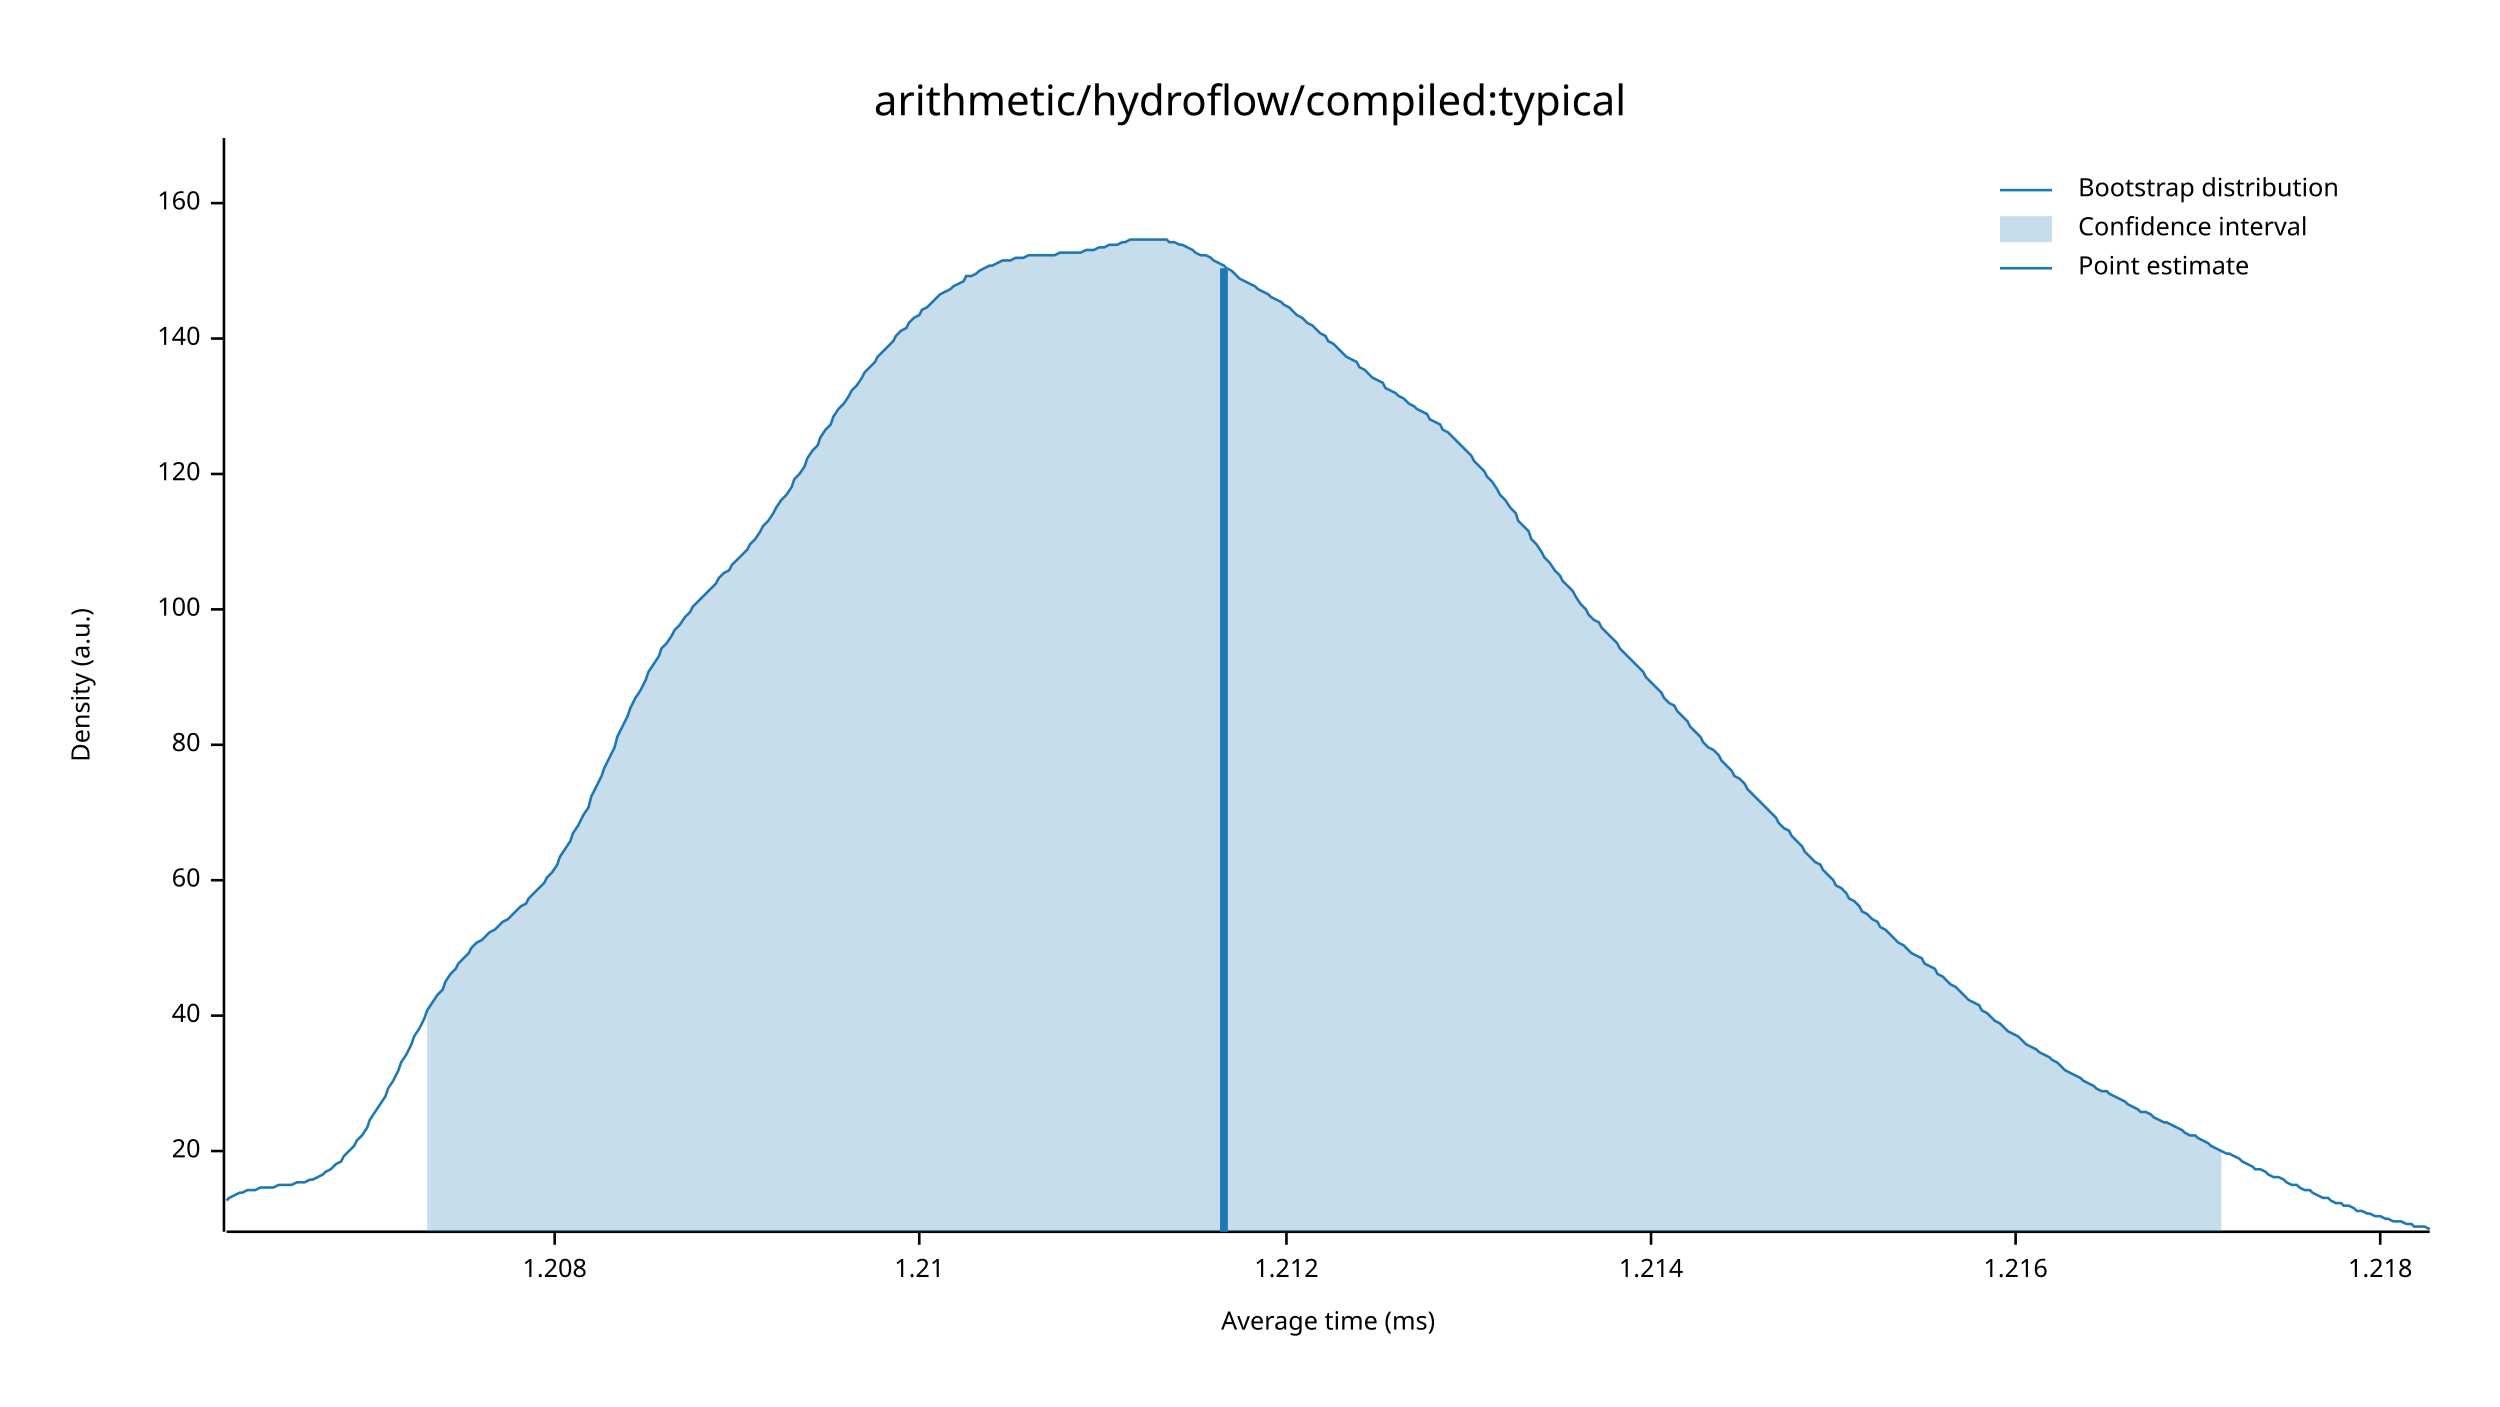
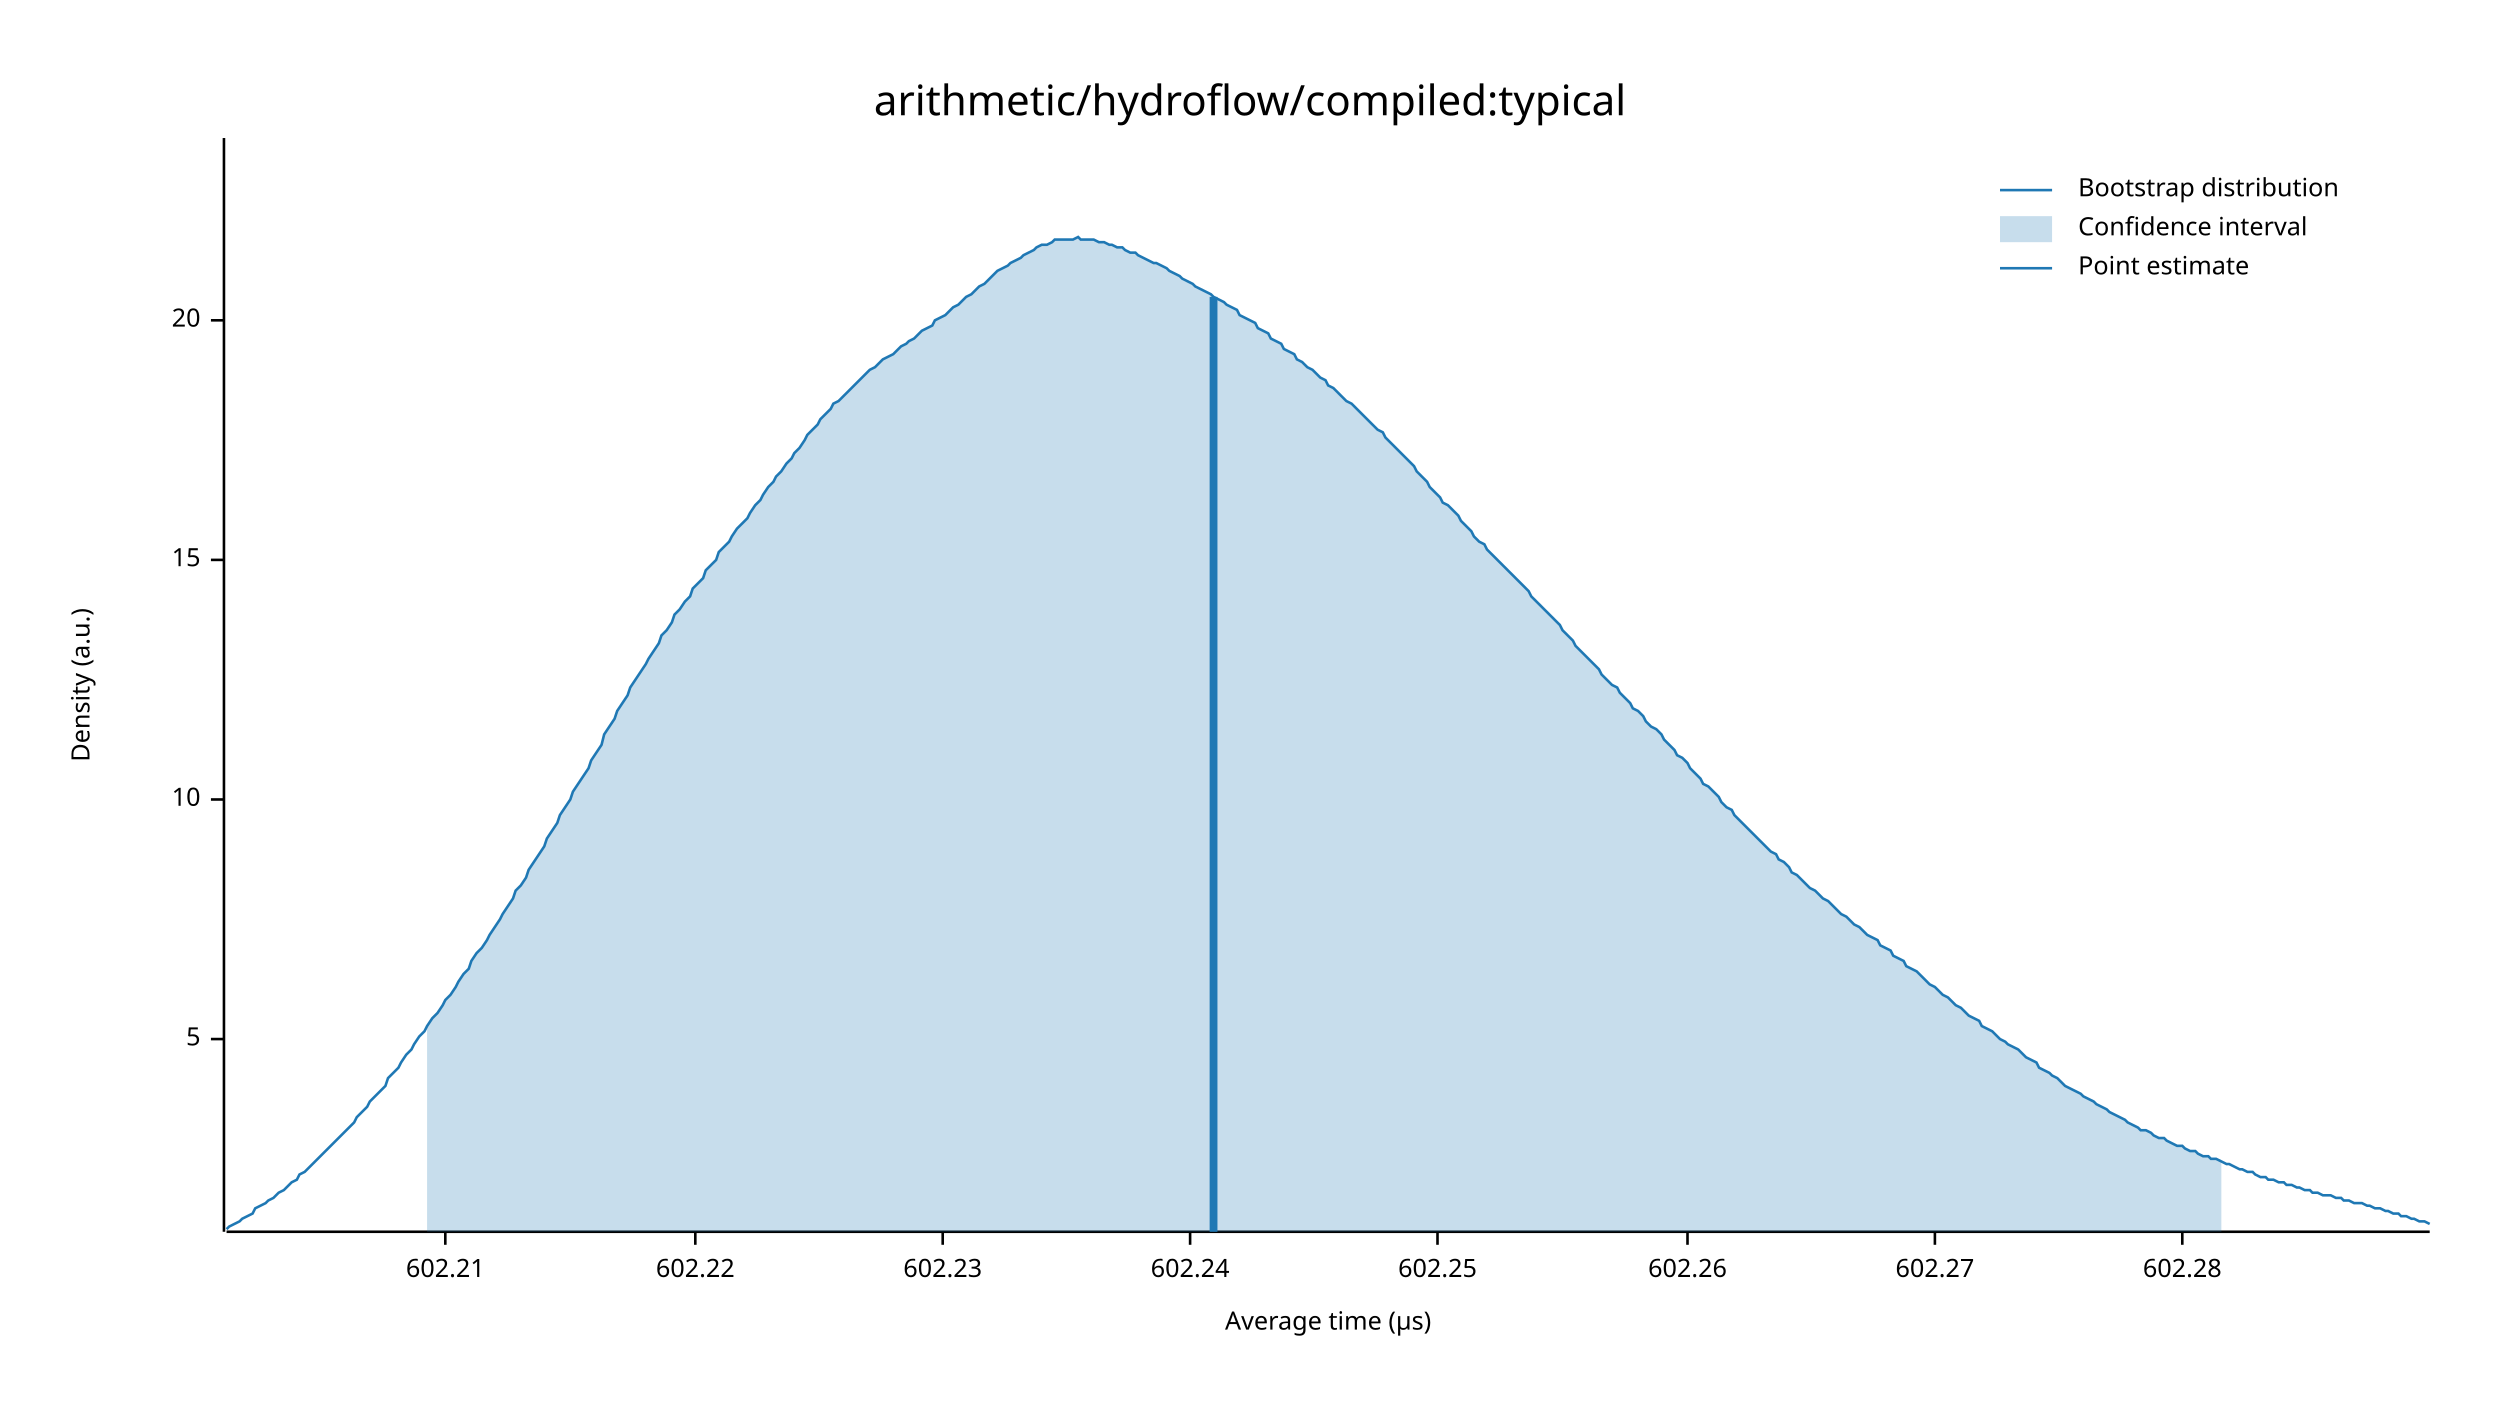
<svg xmlns="http://www.w3.org/2000/svg" width="960" height="540" viewBox="0 0 960 540">
  <text x="480" y="32" dy="0.76em" text-anchor="middle" font-family="sans-serif" font-size="16.129" opacity="1" fill="#000000">
arithmetic/hydroflow/compiled:typical
</text>
  <text x="27" y="263" dy="0.76em" text-anchor="middle" font-family="sans-serif" font-size="9.677" opacity="1" fill="#000000" transform="rotate(270, 27, 263)">
Density (a.u.)
</text>
  <text x="510" y="513" dy="-0.5ex" text-anchor="middle" font-family="sans-serif" font-size="9.677" opacity="1" fill="#000000">
- Average time (ms)
+ Average time (µs)
</text>
  <polyline fill="none" opacity="1" stroke="#000000" stroke-width="1" points="86,53 86,473 " />
-   <text x="77" y="442" dy="0.5ex" text-anchor="end" font-family="sans-serif" font-size="9.677" opacity="1" fill="#000000">
+   <text x="77" y="399" dy="0.5ex" text-anchor="end" font-family="sans-serif" font-size="9.677" opacity="1" fill="#000000">
+ 5
+ </text>
+   <polyline fill="none" opacity="1" stroke="#000000" stroke-width="1" points="81,399 86,399 " />
+   <text x="77" y="307" dy="0.5ex" text-anchor="end" font-family="sans-serif" font-size="9.677" opacity="1" fill="#000000">
+ 10
+ </text>
+   <polyline fill="none" opacity="1" stroke="#000000" stroke-width="1" points="81,307 86,307 " />
+   <text x="77" y="215" dy="0.5ex" text-anchor="end" font-family="sans-serif" font-size="9.677" opacity="1" fill="#000000">
+ 15
+ </text>
+   <polyline fill="none" opacity="1" stroke="#000000" stroke-width="1" points="81,215 86,215 " />
+   <text x="77" y="123" dy="0.5ex" text-anchor="end" font-family="sans-serif" font-size="9.677" opacity="1" fill="#000000">
20
</text>
-   <polyline fill="none" opacity="1" stroke="#000000" stroke-width="1" points="81,442 86,442 " />
-   <text x="77" y="390" dy="0.5ex" text-anchor="end" font-family="sans-serif" font-size="9.677" opacity="1" fill="#000000">
- 40
+   <polyline fill="none" opacity="1" stroke="#000000" stroke-width="1" points="81,123 86,123 " />
+   <polyline fill="none" opacity="1" stroke="#000000" stroke-width="1" points="87,473 933,473 " />
+   <text x="171" y="483" dy="0.76em" text-anchor="middle" font-family="sans-serif" font-size="9.677" opacity="1" fill="#000000">
+ 602.21
</text>
-   <polyline fill="none" opacity="1" stroke="#000000" stroke-width="1" points="81,390 86,390 " />
-   <text x="77" y="338" dy="0.5ex" text-anchor="end" font-family="sans-serif" font-size="9.677" opacity="1" fill="#000000">
- 60
+   <polyline fill="none" opacity="1" stroke="#000000" stroke-width="1" points="171,473 171,478 " />
+   <text x="267" y="483" dy="0.76em" text-anchor="middle" font-family="sans-serif" font-size="9.677" opacity="1" fill="#000000">
+ 602.22
</text>
-   <polyline fill="none" opacity="1" stroke="#000000" stroke-width="1" points="81,338 86,338 " />
-   <text x="77" y="286" dy="0.5ex" text-anchor="end" font-family="sans-serif" font-size="9.677" opacity="1" fill="#000000">
- 80
+   <polyline fill="none" opacity="1" stroke="#000000" stroke-width="1" points="267,473 267,478 " />
+   <text x="362" y="483" dy="0.76em" text-anchor="middle" font-family="sans-serif" font-size="9.677" opacity="1" fill="#000000">
+ 602.23
</text>
-   <polyline fill="none" opacity="1" stroke="#000000" stroke-width="1" points="81,286 86,286 " />
-   <text x="77" y="234" dy="0.5ex" text-anchor="end" font-family="sans-serif" font-size="9.677" opacity="1" fill="#000000">
- 100
+   <polyline fill="none" opacity="1" stroke="#000000" stroke-width="1" points="362,473 362,478 " />
+   <text x="457" y="483" dy="0.76em" text-anchor="middle" font-family="sans-serif" font-size="9.677" opacity="1" fill="#000000">
+ 602.24
</text>
-   <polyline fill="none" opacity="1" stroke="#000000" stroke-width="1" points="81,234 86,234 " />
-   <text x="77" y="182" dy="0.5ex" text-anchor="end" font-family="sans-serif" font-size="9.677" opacity="1" fill="#000000">
- 120
+   <polyline fill="none" opacity="1" stroke="#000000" stroke-width="1" points="457,473 457,478 " />
+   <text x="552" y="483" dy="0.76em" text-anchor="middle" font-family="sans-serif" font-size="9.677" opacity="1" fill="#000000">
+ 602.25
</text>
-   <polyline fill="none" opacity="1" stroke="#000000" stroke-width="1" points="81,182 86,182 " />
-   <text x="77" y="130" dy="0.5ex" text-anchor="end" font-family="sans-serif" font-size="9.677" opacity="1" fill="#000000">
- 140
+   <polyline fill="none" opacity="1" stroke="#000000" stroke-width="1" points="552,473 552,478 " />
+   <text x="648" y="483" dy="0.76em" text-anchor="middle" font-family="sans-serif" font-size="9.677" opacity="1" fill="#000000">
+ 602.26
</text>
-   <polyline fill="none" opacity="1" stroke="#000000" stroke-width="1" points="81,130 86,130 " />
-   <text x="77" y="78" dy="0.5ex" text-anchor="end" font-family="sans-serif" font-size="9.677" opacity="1" fill="#000000">
- 160
+   <polyline fill="none" opacity="1" stroke="#000000" stroke-width="1" points="648,473 648,478 " />
+   <text x="743" y="483" dy="0.76em" text-anchor="middle" font-family="sans-serif" font-size="9.677" opacity="1" fill="#000000">
+ 602.27
</text>
-   <polyline fill="none" opacity="1" stroke="#000000" stroke-width="1" points="81,78 86,78 " />
-   <polyline fill="none" opacity="1" stroke="#000000" stroke-width="1" points="87,473 933,473 " />
-   <text x="213" y="483" dy="0.76em" text-anchor="middle" font-family="sans-serif" font-size="9.677" opacity="1" fill="#000000">
- 1.208
+   <polyline fill="none" opacity="1" stroke="#000000" stroke-width="1" points="743,473 743,478 " />
+   <text x="838" y="483" dy="0.76em" text-anchor="middle" font-family="sans-serif" font-size="9.677" opacity="1" fill="#000000">
+ 602.28
</text>
-   <polyline fill="none" opacity="1" stroke="#000000" stroke-width="1" points="213,473 213,478 " />
-   <text x="353" y="483" dy="0.76em" text-anchor="middle" font-family="sans-serif" font-size="9.677" opacity="1" fill="#000000">
- 1.21
- </text>
-   <polyline fill="none" opacity="1" stroke="#000000" stroke-width="1" points="353,473 353,478 " />
-   <text x="494" y="483" dy="0.76em" text-anchor="middle" font-family="sans-serif" font-size="9.677" opacity="1" fill="#000000">
- 1.212
- </text>
-   <polyline fill="none" opacity="1" stroke="#000000" stroke-width="1" points="494,473 494,478 " />
-   <text x="634" y="483" dy="0.76em" text-anchor="middle" font-family="sans-serif" font-size="9.677" opacity="1" fill="#000000">
- 1.214
- </text>
-   <polyline fill="none" opacity="1" stroke="#000000" stroke-width="1" points="634,473 634,478 " />
-   <text x="774" y="483" dy="0.76em" text-anchor="middle" font-family="sans-serif" font-size="9.677" opacity="1" fill="#000000">
- 1.216
- </text>
-   <polyline fill="none" opacity="1" stroke="#000000" stroke-width="1" points="774,473 774,478 " />
-   <text x="914" y="483" dy="0.76em" text-anchor="middle" font-family="sans-serif" font-size="9.677" opacity="1" fill="#000000">
- 1.218
- </text>
-   <polyline fill="none" opacity="1" stroke="#000000" stroke-width="1" points="914,473 914,478 " />
-   <polyline fill="none" opacity="1" stroke="#1F78B4" stroke-width="1" points="87,461 88,460 90,459 92,458 93,458 95,457 97,457 98,457 100,456 102,456 103,456 105,456 107,455 109,455 110,455 112,455 114,454 115,454 117,454 119,453 120,453 122,452 124,451 125,450 127,449 129,447 131,446 132,444 134,442 136,440 137,438 139,436 141,433 142,430 144,427 146,424 148,421 149,418 151,415 153,411 154,408 156,405 158,401 159,398 161,395 163,391 164,388 166,385 168,382 170,380 171,377 173,374 175,372 176,370 178,368 180,366 181,364 183,362 185,361 187,359 188,358 190,357 192,355 193,354 195,353 197,351 198,350 200,348 202,347 203,345 205,343 207,341 209,339 210,337 212,335 214,332 215,329 217,326 219,323 220,320 222,317 224,313 226,310 227,306 229,302 231,298 232,295 234,291 236,287 237,283 239,279 241,275 242,272 244,268 246,265 248,261 249,258 251,255 253,252 254,249 256,247 258,244 259,242 261,240 263,237 265,235 266,233 268,231 270,229 271,228 273,226 275,224 276,222 278,220 280,219 281,217 283,215 285,213 287,211 288,209 290,207 292,204 293,202 295,200 297,197 298,195 300,192 302,190 304,187 305,184 307,182 309,179 310,176 312,173 314,171 315,168 317,165 319,163 320,160 322,157 324,155 326,152 327,150 329,148 331,145 332,143 334,141 336,139 337,137 339,135 341,133 343,131 344,129 346,127 348,126 349,124 351,122 353,121 354,119 356,118 358,116 359,115 361,113 363,112 365,111 366,110 368,109 370,108 371,106 373,106 375,105 376,104 378,103 380,102 381,102 383,101 385,100 387,100 388,100 390,99 392,99 393,99 395,98 397,98 398,98 400,98 402,98 404,98 405,98 407,97 409,97 410,97 412,97 414,97 415,97 417,96 419,96 420,96 422,95 424,95 426,94 427,94 429,94 431,93 432,93 434,92 436,92 437,92 439,92 441,92 443,92 444,92 446,92 448,92 449,93 451,93 453,94 454,94 456,95 458,96 459,97 461,98 463,98 465,99 466,100 468,101 470,102 471,103 473,104 475,106 476,107 478,108 480,109 482,110 483,111 485,112 487,113 488,114 490,115 492,116 493,117 495,118 497,120 498,121 500,122 502,124 504,125 505,126 507,128 509,129 510,131 512,132 514,134 515,135 517,137 519,138 521,139 522,141 524,142 526,144 527,145 529,146 531,147 532,149 534,150 536,151 537,152 539,153 541,155 543,156 544,157 546,158 548,159 549,161 551,162 553,163 554,165 556,166 558,168 560,170 561,171 563,173 565,175 566,177 568,179 570,181 571,183 573,185 575,188 576,190 578,192 580,195 582,197 583,200 585,202 587,204 588,207 590,209 592,212 593,214 595,216 597,219 599,221 600,223 602,225 604,227 605,229 607,232 609,234 610,236 612,238 614,239 615,241 617,243 619,245 621,247 622,249 624,251 626,253 627,254 629,256 631,258 632,260 634,262 636,264 638,266 639,268 641,270 643,271 644,273 646,275 648,277 649,279 651,281 653,283 654,285 656,287 658,288 660,290 661,292 663,294 665,296 666,298 668,299 670,301 671,303 673,305 675,307 676,308 678,310 680,312 682,314 683,316 685,318 687,319 688,321 690,323 692,325 693,327 695,329 697,331 699,332 700,334 702,336 704,338 705,340 707,341 709,343 710,345 712,346 714,348 715,350 717,351 719,353 721,354 722,356 724,357 726,359 727,360 729,362 731,363 732,364 734,366 736,367 738,368 739,370 741,371 743,372 744,374 746,375 748,377 749,378 751,379 753,381 754,382 756,384 758,385 760,386 761,388 763,389 765,391 766,392 768,393 770,395 771,396 773,397 775,398 777,400 778,401 780,402 782,403 783,404 785,405 787,406 788,407 790,408 792,410 793,411 795,412 797,413 799,414 800,415 802,416 804,417 805,418 807,419 809,419 810,420 812,421 814,422 816,423 817,424 819,425 821,426 822,427 824,427 826,428 827,429 829,430 831,431 832,431 834,432 836,433 838,434 839,435 841,436 843,436 844,437 846,438 848,439 849,440 851,441 853,442 855,443 856,443 858,444 860,445 861,446 863,447 865,448 866,449 868,449 870,450 871,451 873,452 875,452 877,453 878,454 880,455 882,455 883,456 885,457 887,457 888,458 890,459 892,460 894,460 895,461 897,462 899,462 900,463 902,463 904,464 905,465 907,465 909,466 910,466 912,467 914,467 916,468 917,468 919,469 921,469 922,469 924,470 926,470 927,471 929,471 931,471 933,472 " />
-   <polygon opacity="0.25" fill="#1F78B4" points="164,388 166,385 168,382 170,380 171,377 173,374 175,372 176,370 178,368 180,366 181,364 183,362 185,361 187,359 188,358 190,357 192,355 193,354 195,353 197,351 198,350 200,348 202,347 203,345 205,343 207,341 209,339 210,337 212,335 214,332 215,329 217,326 219,323 220,320 222,317 224,313 226,310 227,306 229,302 231,298 232,295 234,291 236,287 237,283 239,279 241,275 242,272 244,268 246,265 248,261 249,258 251,255 253,252 254,249 256,247 258,244 259,242 261,240 263,237 265,235 266,233 268,231 270,229 271,228 273,226 275,224 276,222 278,220 280,219 281,217 283,215 285,213 287,211 288,209 290,207 292,204 293,202 295,200 297,197 298,195 300,192 302,190 304,187 305,184 307,182 309,179 310,176 312,173 314,171 315,168 317,165 319,163 320,160 322,157 324,155 326,152 327,150 329,148 331,145 332,143 334,141 336,139 337,137 339,135 341,133 343,131 344,129 346,127 348,126 349,124 351,122 353,121 354,119 356,118 358,116 359,115 361,113 363,112 365,111 366,110 368,109 370,108 371,106 373,106 375,105 376,104 378,103 380,102 381,102 383,101 385,100 387,100 388,100 390,99 392,99 393,99 395,98 397,98 398,98 400,98 402,98 404,98 405,98 407,97 409,97 410,97 412,97 414,97 415,97 417,96 419,96 420,96 422,95 424,95 426,94 427,94 429,94 431,93 432,93 434,92 436,92 437,92 439,92 441,92 443,92 444,92 446,92 448,92 449,93 451,93 453,94 454,94 456,95 458,96 459,97 461,98 463,98 465,99 466,100 468,101 470,102 471,103 473,104 475,106 476,107 478,108 480,109 482,110 483,111 485,112 487,113 488,114 490,115 492,116 493,117 495,118 497,120 498,121 500,122 502,124 504,125 505,126 507,128 509,129 510,131 512,132 514,134 515,135 517,137 519,138 521,139 522,141 524,142 526,144 527,145 529,146 531,147 532,149 534,150 536,151 537,152 539,153 541,155 543,156 544,157 546,158 548,159 549,161 551,162 553,163 554,165 556,166 558,168 560,170 561,171 563,173 565,175 566,177 568,179 570,181 571,183 573,185 575,188 576,190 578,192 580,195 582,197 583,200 585,202 587,204 588,207 590,209 592,212 593,214 595,216 597,219 599,221 600,223 602,225 604,227 605,229 607,232 609,234 610,236 612,238 614,239 615,241 617,243 619,245 621,247 622,249 624,251 626,253 627,254 629,256 631,258 632,260 634,262 636,264 638,266 639,268 641,270 643,271 644,273 646,275 648,277 649,279 651,281 653,283 654,285 656,287 658,288 660,290 661,292 663,294 665,296 666,298 668,299 670,301 671,303 673,305 675,307 676,308 678,310 680,312 682,314 683,316 685,318 687,319 688,321 690,323 692,325 693,327 695,329 697,331 699,332 700,334 702,336 704,338 705,340 707,341 709,343 710,345 712,346 714,348 715,350 717,351 719,353 721,354 722,356 724,357 726,359 727,360 729,362 731,363 732,364 734,366 736,367 738,368 739,370 741,371 743,372 744,374 746,375 748,377 749,378 751,379 753,381 754,382 756,384 758,385 760,386 761,388 763,389 765,391 766,392 768,393 770,395 771,396 773,397 775,398 777,400 778,401 780,402 782,403 783,404 785,405 787,406 788,407 790,408 792,410 793,411 795,412 797,413 799,414 800,415 802,416 804,417 805,418 807,419 809,419 810,420 812,421 814,422 816,423 817,424 819,425 821,426 822,427 824,427 826,428 827,429 829,430 831,431 832,431 834,432 836,433 838,434 839,435 841,436 843,436 844,437 846,438 848,439 849,440 851,441 853,442 853,473 164,473 " />
-   <polyline fill="none" opacity="1" stroke="#1F78B4" stroke-width="3" points="470,473 470,103 " />
+   <polyline fill="none" opacity="1" stroke="#000000" stroke-width="1" points="838,473 838,478 " />
+   <polyline fill="none" opacity="1" stroke="#1F78B4" stroke-width="1" points="87,472 88,471 90,470 92,469 93,468 95,467 97,466 98,464 100,463 102,462 103,461 105,460 107,458 109,457 110,456 112,454 114,453 115,451 117,450 119,448 120,447 122,445 124,443 125,442 127,440 129,438 131,436 132,435 134,433 136,431 137,429 139,427 141,425 142,423 144,421 146,419 148,417 149,414 151,412 153,410 154,408 156,405 158,403 159,401 161,398 163,396 164,394 166,391 168,389 170,386 171,384 173,382 175,379 176,377 178,374 180,372 181,369 183,366 185,364 187,361 188,359 190,356 192,353 193,351 195,348 197,345 198,342 200,340 202,337 203,334 205,331 207,328 209,325 210,322 212,319 214,316 215,313 217,310 219,307 220,304 222,301 224,298 226,295 227,292 229,289 231,286 232,282 234,279 236,276 237,273 239,270 241,267 242,264 244,261 246,258 248,255 249,253 251,250 253,247 254,244 256,242 258,239 259,236 261,234 263,231 265,229 266,226 268,224 270,222 271,219 273,217 275,215 276,212 278,210 280,208 281,206 283,203 285,201 287,199 288,197 290,194 292,192 293,190 295,187 297,185 298,183 300,181 302,178 304,176 305,174 307,172 309,169 310,167 312,165 314,163 315,161 317,159 319,157 320,155 322,154 324,152 326,150 327,149 329,147 331,145 332,144 334,142 336,141 337,140 339,138 341,137 343,136 344,135 346,133 348,132 349,131 351,130 353,128 354,127 356,126 358,125 359,123 361,122 363,121 365,119 366,118 368,117 370,115 371,114 373,113 375,111 376,110 378,109 380,107 381,106 383,104 385,103 387,102 388,101 390,100 392,99 393,98 395,97 397,96 398,95 400,94 402,94 404,93 405,92 407,92 409,92 410,92 412,92 414,91 415,92 417,92 419,92 420,92 422,93 424,93 426,94 427,94 429,95 431,95 432,96 434,97 436,97 437,98 439,99 441,100 443,101 444,101 446,102 448,103 449,104 451,105 453,106 454,107 456,108 458,109 459,110 461,111 463,112 465,113 466,114 468,115 470,116 471,117 473,118 475,119 476,121 478,122 480,123 482,124 483,126 485,127 487,128 488,130 490,131 492,132 493,134 495,135 497,136 498,138 500,139 502,141 504,142 505,143 507,145 509,146 510,148 512,149 514,151 515,152 517,154 519,155 521,157 522,158 524,160 526,162 527,163 529,165 531,166 532,168 534,170 536,172 537,173 539,175 541,177 543,179 544,181 546,183 548,185 549,187 551,189 553,191 554,193 556,194 558,196 560,198 561,200 563,202 565,204 566,206 568,208 570,209 571,211 573,213 575,215 576,216 578,218 580,220 582,222 583,223 585,225 587,227 588,229 590,231 592,233 593,234 595,236 597,238 599,240 600,242 602,244 604,246 605,248 607,250 609,252 610,253 612,255 614,257 615,259 617,261 619,263 621,264 622,266 624,268 626,270 627,272 629,273 631,275 632,277 634,279 636,280 638,282 639,284 641,286 643,288 644,290 646,291 648,293 649,295 651,297 653,299 654,301 656,302 658,304 660,306 661,308 663,310 665,311 666,313 668,315 670,317 671,318 673,320 675,322 676,323 678,325 680,327 682,328 683,330 685,331 687,333 688,335 690,336 692,338 693,339 695,341 697,342 699,344 700,345 702,346 704,348 705,349 707,351 709,352 710,353 712,355 714,356 715,357 717,359 719,360 721,361 722,363 724,364 726,365 727,367 729,368 731,369 732,371 734,372 736,373 738,375 739,376 741,378 743,379 744,380 746,382 748,383 749,384 751,386 753,387 754,388 756,390 758,391 760,392 761,394 763,395 765,396 766,397 768,399 770,400 771,401 773,402 775,403 777,405 778,406 780,407 782,408 783,410 785,411 787,412 788,413 790,414 792,416 793,417 795,418 797,419 799,420 800,421 802,422 804,423 805,424 807,425 809,426 810,427 812,428 814,429 816,430 817,431 819,432 821,433 822,434 824,434 826,435 827,436 829,437 831,437 832,438 834,439 836,440 838,440 839,441 841,442 843,442 844,443 846,444 848,444 849,445 851,445 853,446 855,447 856,447 858,448 860,449 861,449 863,450 865,450 866,451 868,452 870,452 871,453 873,453 875,454 877,454 878,455 880,455 882,456 883,456 885,457 887,457 888,458 890,458 892,459 894,459 895,459 897,460 899,460 900,461 902,461 904,462 905,462 907,462 909,463 910,463 912,464 914,464 916,465 917,465 919,466 921,466 922,467 924,467 926,468 927,468 929,469 931,469 933,470 " />
+   <polygon opacity="0.25" fill="#1F78B4" points="164,394 166,391 168,389 170,386 171,384 173,382 175,379 176,377 178,374 180,372 181,369 183,366 185,364 187,361 188,359 190,356 192,353 193,351 195,348 197,345 198,342 200,340 202,337 203,334 205,331 207,328 209,325 210,322 212,319 214,316 215,313 217,310 219,307 220,304 222,301 224,298 226,295 227,292 229,289 231,286 232,282 234,279 236,276 237,273 239,270 241,267 242,264 244,261 246,258 248,255 249,253 251,250 253,247 254,244 256,242 258,239 259,236 261,234 263,231 265,229 266,226 268,224 270,222 271,219 273,217 275,215 276,212 278,210 280,208 281,206 283,203 285,201 287,199 288,197 290,194 292,192 293,190 295,187 297,185 298,183 300,181 302,178 304,176 305,174 307,172 309,169 310,167 312,165 314,163 315,161 317,159 319,157 320,155 322,154 324,152 326,150 327,149 329,147 331,145 332,144 334,142 336,141 337,140 339,138 341,137 343,136 344,135 346,133 348,132 349,131 351,130 353,128 354,127 356,126 358,125 359,123 361,122 363,121 365,119 366,118 368,117 370,115 371,114 373,113 375,111 376,110 378,109 380,107 381,106 383,104 385,103 387,102 388,101 390,100 392,99 393,98 395,97 397,96 398,95 400,94 402,94 404,93 405,92 407,92 409,92 410,92 412,92 414,91 415,92 417,92 419,92 420,92 422,93 424,93 426,94 427,94 429,95 431,95 432,96 434,97 436,97 437,98 439,99 441,100 443,101 444,101 446,102 448,103 449,104 451,105 453,106 454,107 456,108 458,109 459,110 461,111 463,112 465,113 466,114 468,115 470,116 471,117 473,118 475,119 476,121 478,122 480,123 482,124 483,126 485,127 487,128 488,130 490,131 492,132 493,134 495,135 497,136 498,138 500,139 502,141 504,142 505,143 507,145 509,146 510,148 512,149 514,151 515,152 517,154 519,155 521,157 522,158 524,160 526,162 527,163 529,165 531,166 532,168 534,170 536,172 537,173 539,175 541,177 543,179 544,181 546,183 548,185 549,187 551,189 553,191 554,193 556,194 558,196 560,198 561,200 563,202 565,204 566,206 568,208 570,209 571,211 573,213 575,215 576,216 578,218 580,220 582,222 583,223 585,225 587,227 588,229 590,231 592,233 593,234 595,236 597,238 599,240 600,242 602,244 604,246 605,248 607,250 609,252 610,253 612,255 614,257 615,259 617,261 619,263 621,264 622,266 624,268 626,270 627,272 629,273 631,275 632,277 634,279 636,280 638,282 639,284 641,286 643,288 644,290 646,291 648,293 649,295 651,297 653,299 654,301 656,302 658,304 660,306 661,308 663,310 665,311 666,313 668,315 670,317 671,318 673,320 675,322 676,323 678,325 680,327 682,328 683,330 685,331 687,333 688,335 690,336 692,338 693,339 695,341 697,342 699,344 700,345 702,346 704,348 705,349 707,351 709,352 710,353 712,355 714,356 715,357 717,359 719,360 721,361 722,363 724,364 726,365 727,367 729,368 731,369 732,371 734,372 736,373 738,375 739,376 741,378 743,379 744,380 746,382 748,383 749,384 751,386 753,387 754,388 756,390 758,391 760,392 761,394 763,395 765,396 766,397 768,399 770,400 771,401 773,402 775,403 777,405 778,406 780,407 782,408 783,410 785,411 787,412 788,413 790,414 792,416 793,417 795,418 797,419 799,420 800,421 802,422 804,423 805,424 807,425 809,426 810,427 812,428 814,429 816,430 817,431 819,432 821,433 822,434 824,434 826,435 827,436 829,437 831,437 832,438 834,439 836,440 838,440 839,441 841,442 843,442 844,443 846,444 848,444 849,445 851,445 853,446 853,473 164,473 " />
+   <polyline fill="none" opacity="1" stroke="#1F78B4" stroke-width="3" points="466,473 466,114 " />
  <text x="798" y="68" dy="0.76em" text-anchor="start" font-family="sans-serif" font-size="9.677" opacity="1" fill="#000000">
Bootstrap distribution
</text>
  <text x="798" y="83" dy="0.76em" text-anchor="start" font-family="sans-serif" font-size="9.677" opacity="1" fill="#000000">
Confidence interval
</text>
  <text x="798" y="98" dy="0.76em" text-anchor="start" font-family="sans-serif" font-size="9.677" opacity="1" fill="#000000">
Point estimate
</text>
  <polyline fill="none" opacity="1" stroke="#1F78B4" stroke-width="1" points="768,73 788,73 " />
  <rect x="768" y="83" width="20" height="10" opacity="0.25" fill="#1F78B4" stroke="none" />
  <polyline fill="none" opacity="1" stroke="#1F78B4" stroke-width="1" points="768,103 788,103 " />
</svg>
